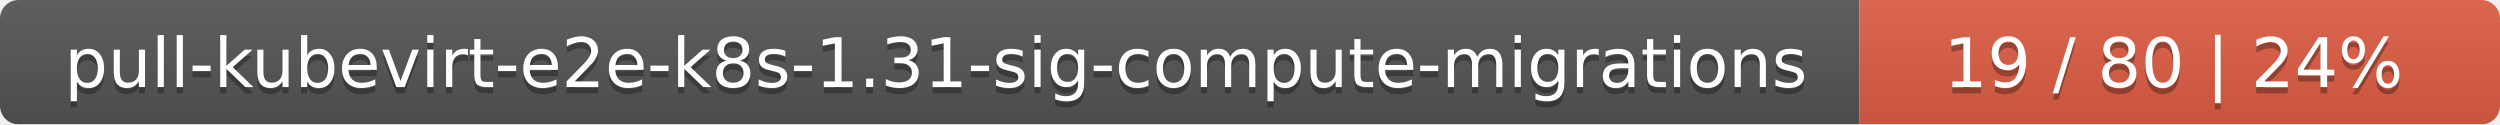
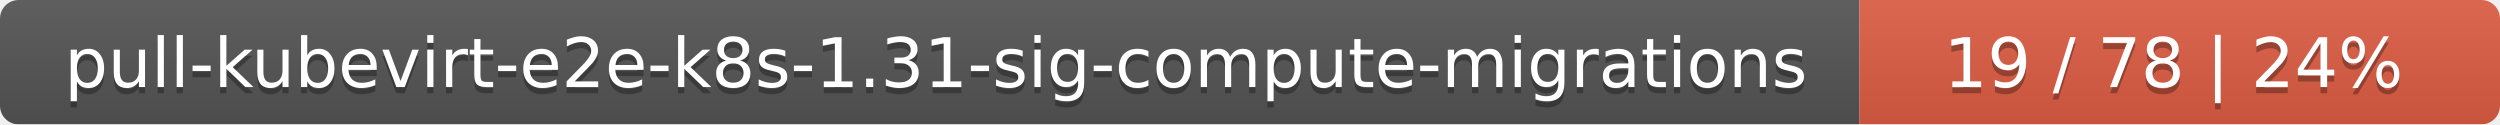
<svg xmlns="http://www.w3.org/2000/svg" width="402" height="20">
  <linearGradient id="smooth" x2="0" y2="100%">
    <stop offset="0" stop-color="#bbb" stop-opacity=".1" />
    <stop offset="1" stop-opacity=".1" />
  </linearGradient>
  <mask id="round">
    <rect width="402" height="20" rx="3" fill="#fff" />
  </mask>
  <g mask="url(#round)">
    <rect width="299" height="20" fill="#555" />
    <rect x="299" width="103" height="20" fill="#e05d44" />
    <rect width="402" height="20" fill="url(#smooth)" />
  </g>
  <g fill="#fff" text-anchor="middle" font-family="DejaVu Sans,Verdana,Geneva,sans-serif" font-size="11">
    <text x="150.5" y="15" fill="#010101" fill-opacity=".3">pull-kubevirt-e2e-k8s-1.31-sig-compute-migrations</text>
    <text x="150.5" y="14">pull-kubevirt-e2e-k8s-1.31-sig-compute-migrations</text>
-     <text x="349.5" y="15" fill="#010101" fill-opacity=".3">19 / 80    |    24%</text>
-     <text x="349.5" y="14">19 / 80    |    24%</text>
+     <text x="349.5" y="15" fill="#010101" fill-opacity=".3">19 / 78    |    24%</text>
+     <text x="349.5" y="14">19 / 78    |    24%</text>
  </g>
</svg>
